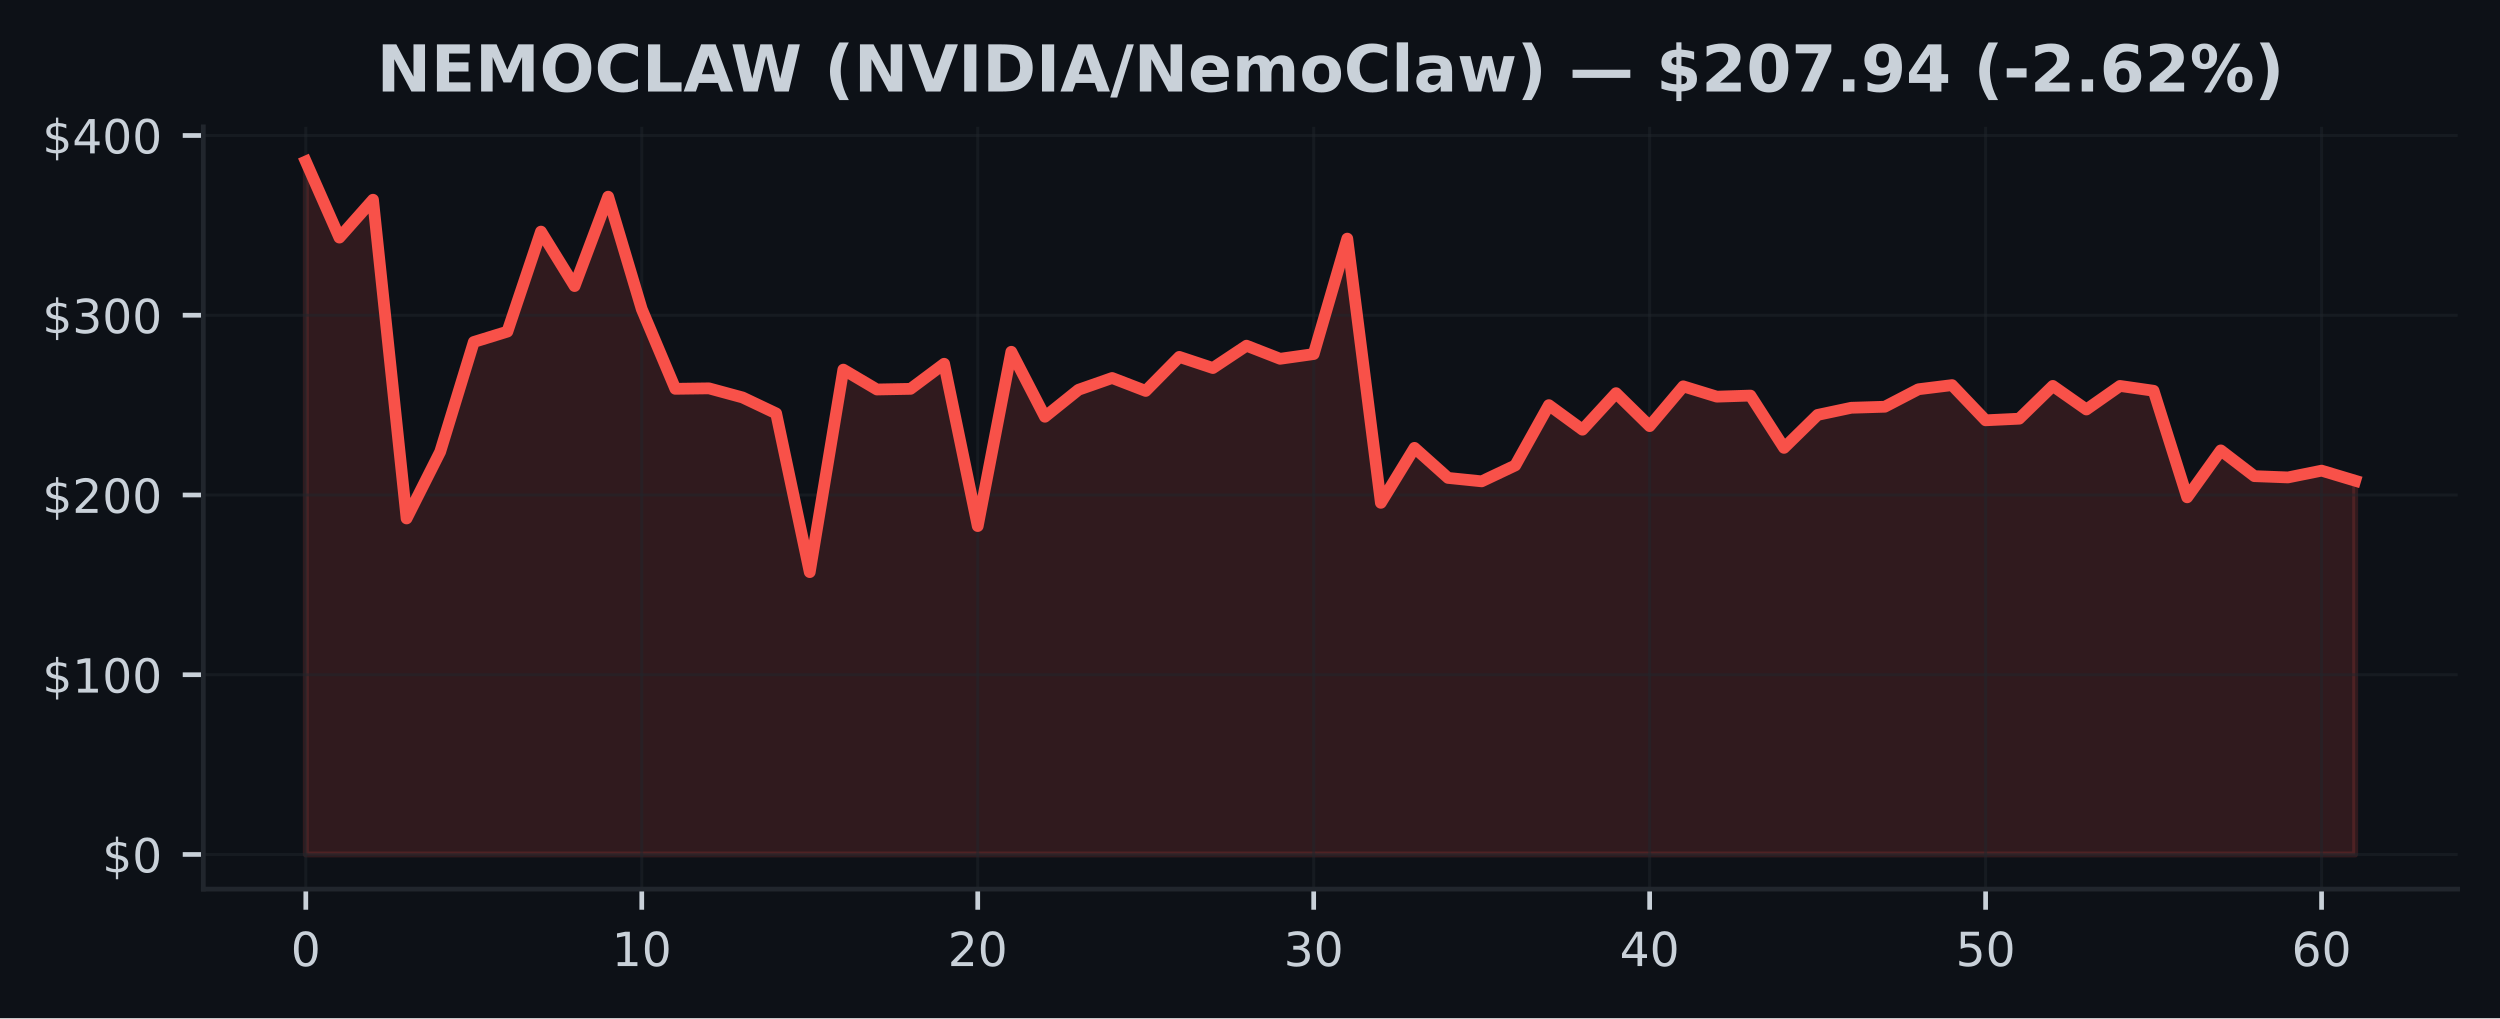
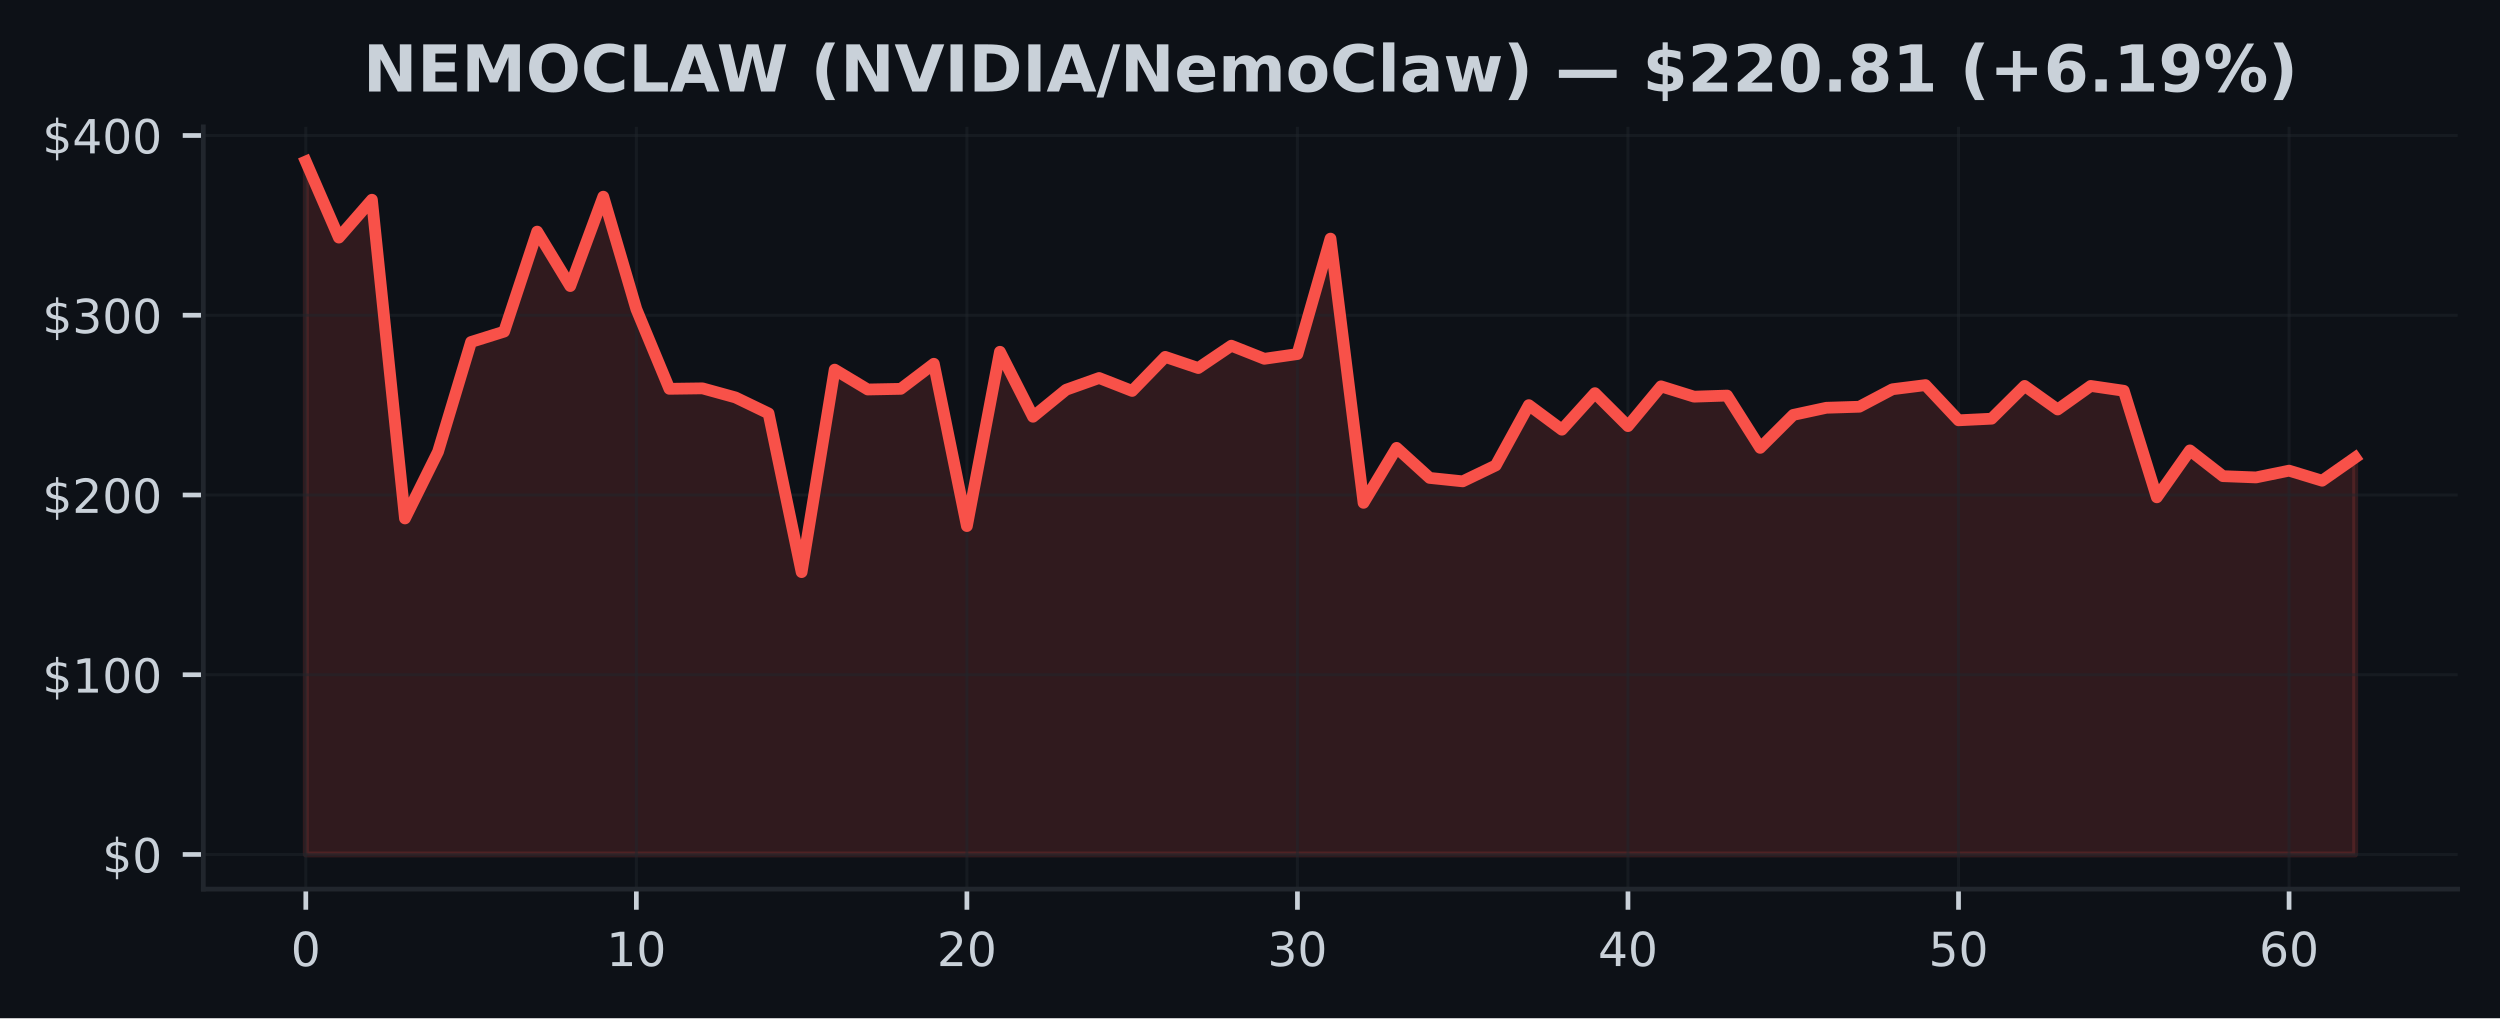
<svg xmlns="http://www.w3.org/2000/svg" xmlns:xlink="http://www.w3.org/1999/xlink" width="424.91pt" height="173.061pt" viewBox="0 0 424.91 173.061" version="1.1">
  <defs>
    <style type="text/css">*{stroke-linejoin: round; stroke-linecap: butt}</style>
  </defs>
  <g id="figure_1">
    <g id="patch_1">
      <path d="M 0 173.061  L 424.91 173.061  L 424.91 0  L 0 0  z " style="fill: #0d1117" />
    </g>
    <g id="axes_1">
      <g id="patch_2">
        <path d="M 34.56 151.118  L 417.71 151.118  L 417.71 21.558  L 34.56 21.558  z " style="fill: #0d1117" />
      </g>
      <g id="FillBetweenPolyCollection_1">
        <defs>
-           <path id="m9002093137" d="M 51.976 -27.832  L 51.976 -145.613  L 57.686 -132.679  L 63.396 -139.112  L 69.106 -84.945  L 74.816 -96.278  L 80.527 -114.935  L 86.237 -116.701  L 91.947 -133.696  L 97.657 -124.442  L 103.367 -139.632  L 109.077 -120.517  L 114.787 -106.977  L 120.498 -107.056  L 126.208 -105.508  L 131.918 -102.798  L 137.628 -75.822  L 143.338 -110.237  L 149.048 -106.861  L 154.758 -106.971  L 160.468 -111.233  L 166.179 -83.649  L 171.889 -113.27  L 177.599 -102.23  L 183.309 -106.815  L 189.019 -108.816  L 194.729 -106.617  L 200.439 -112.403  L 206.15 -110.509  L 211.86 -114.306  L 217.57 -112.079  L 223.28 -112.885  L 228.99 -132.501  L 234.7 -87.599  L 240.41 -96.938  L 246.12 -91.833  L 251.831 -91.25  L 257.541 -93.957  L 263.251 -104.2  L 268.961 -100.03  L 274.671 -106.238  L 280.381 -100.638  L 286.091 -107.396  L 291.802 -105.642  L 297.512 -105.825  L 303.222 -96.941  L 308.932 -102.541  L 314.642 -103.754  L 320.352 -103.931  L 326.062 -106.901  L 331.772 -107.606  L 337.483 -101.625  L 343.193 -101.897  L 348.903 -107.469  L 354.613 -103.464  L 360.323 -107.466  L 366.033 -106.644  L 371.743 -88.537  L 377.454 -96.508  L 383.164 -92.133  L 388.874 -91.916  L 394.584 -93.068  L 400.294 -91.357  L 400.294 -27.832  L 400.294 -27.832  L 394.584 -27.832  L 388.874 -27.832  L 383.164 -27.832  L 377.454 -27.832  L 371.743 -27.832  L 366.033 -27.832  L 360.323 -27.832  L 354.613 -27.832  L 348.903 -27.832  L 343.193 -27.832  L 337.483 -27.832  L 331.772 -27.832  L 326.062 -27.832  L 320.352 -27.832  L 314.642 -27.832  L 308.932 -27.832  L 303.222 -27.832  L 297.512 -27.832  L 291.802 -27.832  L 286.091 -27.832  L 280.381 -27.832  L 274.671 -27.832  L 268.961 -27.832  L 263.251 -27.832  L 257.541 -27.832  L 251.831 -27.832  L 246.12 -27.832  L 240.41 -27.832  L 234.7 -27.832  L 228.99 -27.832  L 223.28 -27.832  L 217.57 -27.832  L 211.86 -27.832  L 206.15 -27.832  L 200.439 -27.832  L 194.729 -27.832  L 189.019 -27.832  L 183.309 -27.832  L 177.599 -27.832  L 171.889 -27.832  L 166.179 -27.832  L 160.468 -27.832  L 154.758 -27.832  L 149.048 -27.832  L 143.338 -27.832  L 137.628 -27.832  L 131.918 -27.832  L 126.208 -27.832  L 120.498 -27.832  L 114.787 -27.832  L 109.077 -27.832  L 103.367 -27.832  L 97.657 -27.832  L 91.947 -27.832  L 86.237 -27.832  L 80.527 -27.832  L 74.816 -27.832  L 69.106 -27.832  L 63.396 -27.832  L 57.686 -27.832  L 51.976 -27.832  z " style="stroke: #f85149; stroke-opacity: 0.15" />
+           <path id="m6cb2427af5" d="M 51.976 -27.832  L 51.976 -145.613  L 57.594 -132.679  L 63.212 -139.112  L 68.83 -84.945  L 74.448 -96.278  L 80.066 -114.935  L 85.684 -116.701  L 91.302 -133.696  L 96.92 -124.442  L 102.538 -139.632  L 108.156 -120.517  L 113.774 -106.977  L 119.392 -107.056  L 125.01 -105.508  L 130.628 -102.798  L 136.246 -75.822  L 141.864 -110.237  L 147.483 -106.861  L 153.101 -106.971  L 158.719 -111.233  L 164.337 -83.649  L 169.955 -113.27  L 175.573 -102.23  L 181.191 -106.815  L 186.809 -108.816  L 192.427 -106.617  L 198.045 -112.403  L 203.663 -110.509  L 209.281 -114.306  L 214.899 -112.079  L 220.517 -112.885  L 226.135 -132.501  L 231.753 -87.599  L 237.371 -96.938  L 242.989 -91.833  L 248.607 -91.25  L 254.225 -93.957  L 259.843 -104.2  L 265.461 -100.03  L 271.079 -106.238  L 276.697 -100.638  L 282.315 -107.396  L 287.933 -105.642  L 293.551 -105.825  L 299.169 -96.941  L 304.787 -102.541  L 310.406 -103.754  L 316.024 -103.931  L 321.642 -106.901  L 327.26 -107.606  L 332.878 -101.625  L 338.496 -101.897  L 344.114 -107.469  L 349.732 -103.464  L 355.35 -107.466  L 360.968 -106.644  L 366.586 -88.537  L 372.204 -96.508  L 377.822 -92.133  L 383.44 -91.916  L 389.058 -93.068  L 394.676 -91.357  L 400.294 -95.289  L 400.294 -27.832  L 400.294 -27.832  L 394.676 -27.832  L 389.058 -27.832  L 383.44 -27.832  L 377.822 -27.832  L 372.204 -27.832  L 366.586 -27.832  L 360.968 -27.832  L 355.35 -27.832  L 349.732 -27.832  L 344.114 -27.832  L 338.496 -27.832  L 332.878 -27.832  L 327.26 -27.832  L 321.642 -27.832  L 316.024 -27.832  L 310.406 -27.832  L 304.787 -27.832  L 299.169 -27.832  L 293.551 -27.832  L 287.933 -27.832  L 282.315 -27.832  L 276.697 -27.832  L 271.079 -27.832  L 265.461 -27.832  L 259.843 -27.832  L 254.225 -27.832  L 248.607 -27.832  L 242.989 -27.832  L 237.371 -27.832  L 231.753 -27.832  L 226.135 -27.832  L 220.517 -27.832  L 214.899 -27.832  L 209.281 -27.832  L 203.663 -27.832  L 198.045 -27.832  L 192.427 -27.832  L 186.809 -27.832  L 181.191 -27.832  L 175.573 -27.832  L 169.955 -27.832  L 164.337 -27.832  L 158.719 -27.832  L 153.101 -27.832  L 147.483 -27.832  L 141.864 -27.832  L 136.246 -27.832  L 130.628 -27.832  L 125.01 -27.832  L 119.392 -27.832  L 113.774 -27.832  L 108.156 -27.832  L 102.538 -27.832  L 96.92 -27.832  L 91.302 -27.832  L 85.684 -27.832  L 80.066 -27.832  L 74.448 -27.832  L 68.83 -27.832  L 63.212 -27.832  L 57.594 -27.832  L 51.976 -27.832  z " style="stroke: #f85149; stroke-opacity: 0.15" />
        </defs>
-         <g clip-path="url(#p64ef2eec3a)">
-           <use xlink:href="#m9002093137" x="0" y="173.061" style="fill: #f85149; fill-opacity: 0.15; stroke: #f85149; stroke-opacity: 0.15" />
+         <g clip-path="url(#p9114be7cc1)">
+           <use xlink:href="#m6cb2427af5" x="0" y="173.061" style="fill: #f85149; fill-opacity: 0.15; stroke: #f85149; stroke-opacity: 0.15" />
        </g>
      </g>
      <g id="matplotlib.axis_1">
        <g id="xtick_1">
          <g id="line2d_1">
-             <path d="M 51.976 151.118  L 51.976 21.558  " clip-path="url(#p64ef2eec3a)" style="fill: none; stroke: #21262d; stroke-opacity: 0.5; stroke-width: 0.5; stroke-linecap: square" />
+             <path d="M 51.976 151.118  L 51.976 21.558  " clip-path="url(#p9114be7cc1)" style="fill: none; stroke: #21262d; stroke-opacity: 0.5; stroke-width: 0.5; stroke-linecap: square" />
          </g>
          <g id="line2d_2">
            <defs>
-               <path id="m5949b4b27b" d="M 0 0  L 0 3.5  " style="stroke: #c9d1d9; stroke-width: 0.8" />
+               <path id="m14d32ff61d" d="M 0 0  L 0 3.5  " style="stroke: #c9d1d9; stroke-width: 0.8" />
            </defs>
            <g>
-               <use xlink:href="#m5949b4b27b" x="51.976" y="151.118" style="fill: #c9d1d9; stroke: #c9d1d9; stroke-width: 0.8" />
+               <use xlink:href="#m14d32ff61d" x="51.976" y="151.118" style="fill: #c9d1d9; stroke: #c9d1d9; stroke-width: 0.8" />
            </g>
          </g>
          <g id="text_1">
            <g style="fill: #c9d1d9" transform="translate(49.43091 164.197) scale(0.08 -0.08)">
              <defs>
                <path id="DejaVuSans-30" d="M 2034 4250  Q 1547 4250 1301 3770  Q 1056 3291 1056 2328  Q 1056 1369 1301 889  Q 1547 409 2034 409  Q 2525 409 2770 889  Q 3016 1369 3016 2328  Q 3016 3291 2770 3770  Q 2525 4250 2034 4250  z M 2034 4750  Q 2819 4750 3233 4129  Q 3647 3509 3647 2328  Q 3647 1150 3233 529  Q 2819 -91 2034 -91  Q 1250 -91 836 529  Q 422 1150 422 2328  Q 422 3509 836 4129  Q 1250 4750 2034 4750  z " transform="scale(0.015625)" />
              </defs>
              <use xlink:href="#DejaVuSans-30" />
            </g>
          </g>
        </g>
        <g id="xtick_2">
          <g id="line2d_3">
-             <path d="M 109.077 151.118  L 109.077 21.558  " clip-path="url(#p64ef2eec3a)" style="fill: none; stroke: #21262d; stroke-opacity: 0.5; stroke-width: 0.5; stroke-linecap: square" />
+             <path d="M 108.156 151.118  L 108.156 21.558  " clip-path="url(#p9114be7cc1)" style="fill: none; stroke: #21262d; stroke-opacity: 0.5; stroke-width: 0.5; stroke-linecap: square" />
          </g>
          <g id="line2d_4">
            <g>
-               <use xlink:href="#m5949b4b27b" x="109.077" y="151.118" style="fill: #c9d1d9; stroke: #c9d1d9; stroke-width: 0.8" />
+               <use xlink:href="#m14d32ff61d" x="108.156" y="151.118" style="fill: #c9d1d9; stroke: #c9d1d9; stroke-width: 0.8" />
            </g>
          </g>
          <g id="text_2">
-             <g style="fill: #c9d1d9" transform="translate(103.9873 164.197) scale(0.08 -0.08)">
+             <g style="fill: #c9d1d9" transform="translate(103.0663 164.197) scale(0.08 -0.08)">
              <defs>
                <path id="DejaVuSans-31" d="M 794 531  L 1825 531  L 1825 4091  L 703 3866  L 703 4441  L 1819 4666  L 2450 4666  L 2450 531  L 3481 531  L 3481 0  L 794 0  L 794 531  z " transform="scale(0.015625)" />
              </defs>
              <use xlink:href="#DejaVuSans-31" />
              <use xlink:href="#DejaVuSans-30" transform="translate(63.62305 0)" />
            </g>
          </g>
        </g>
        <g id="xtick_3">
          <g id="line2d_5">
-             <path d="M 166.179 151.118  L 166.179 21.558  " clip-path="url(#p64ef2eec3a)" style="fill: none; stroke: #21262d; stroke-opacity: 0.5; stroke-width: 0.5; stroke-linecap: square" />
+             <path d="M 164.337 151.118  L 164.337 21.558  " clip-path="url(#p9114be7cc1)" style="fill: none; stroke: #21262d; stroke-opacity: 0.5; stroke-width: 0.5; stroke-linecap: square" />
          </g>
          <g id="line2d_6">
            <g>
-               <use xlink:href="#m5949b4b27b" x="166.179" y="151.118" style="fill: #c9d1d9; stroke: #c9d1d9; stroke-width: 0.8" />
+               <use xlink:href="#m14d32ff61d" x="164.337" y="151.118" style="fill: #c9d1d9; stroke: #c9d1d9; stroke-width: 0.8" />
            </g>
          </g>
          <g id="text_3">
-             <g style="fill: #c9d1d9" transform="translate(161.0886 164.197) scale(0.08 -0.08)">
+             <g style="fill: #c9d1d9" transform="translate(159.2466 164.197) scale(0.08 -0.08)">
              <defs>
                <path id="DejaVuSans-32" d="M 1228 531  L 3431 531  L 3431 0  L 469 0  L 469 531  Q 828 903 1448 1529  Q 2069 2156 2228 2338  Q 2531 2678 2651 2914  Q 2772 3150 2772 3378  Q 2772 3750 2511 3984  Q 2250 4219 1831 4219  Q 1534 4219 1204 4116  Q 875 4013 500 3803  L 500 4441  Q 881 4594 1212 4672  Q 1544 4750 1819 4750  Q 2544 4750 2975 4387  Q 3406 4025 3406 3419  Q 3406 3131 3298 2873  Q 3191 2616 2906 2266  Q 2828 2175 2409 1742  Q 1991 1309 1228 531  z " transform="scale(0.015625)" />
              </defs>
              <use xlink:href="#DejaVuSans-32" />
              <use xlink:href="#DejaVuSans-30" transform="translate(63.62305 0)" />
            </g>
          </g>
        </g>
        <g id="xtick_4">
          <g id="line2d_7">
-             <path d="M 223.28 151.118  L 223.28 21.558  " clip-path="url(#p64ef2eec3a)" style="fill: none; stroke: #21262d; stroke-opacity: 0.5; stroke-width: 0.5; stroke-linecap: square" />
+             <path d="M 220.517 151.118  L 220.517 21.558  " clip-path="url(#p9114be7cc1)" style="fill: none; stroke: #21262d; stroke-opacity: 0.5; stroke-width: 0.5; stroke-linecap: square" />
          </g>
          <g id="line2d_8">
            <g>
-               <use xlink:href="#m5949b4b27b" x="223.28" y="151.118" style="fill: #c9d1d9; stroke: #c9d1d9; stroke-width: 0.8" />
+               <use xlink:href="#m14d32ff61d" x="220.517" y="151.118" style="fill: #c9d1d9; stroke: #c9d1d9; stroke-width: 0.8" />
            </g>
          </g>
          <g id="text_4">
-             <g style="fill: #c9d1d9" transform="translate(218.1899 164.197) scale(0.08 -0.08)">
+             <g style="fill: #c9d1d9" transform="translate(215.427 164.197) scale(0.08 -0.08)">
              <defs>
                <path id="DejaVuSans-33" d="M 2597 2516  Q 3050 2419 3304 2112  Q 3559 1806 3559 1356  Q 3559 666 3084 287  Q 2609 -91 1734 -91  Q 1441 -91 1130 -33  Q 819 25 488 141  L 488 750  Q 750 597 1062 519  Q 1375 441 1716 441  Q 2309 441 2620 675  Q 2931 909 2931 1356  Q 2931 1769 2642 2001  Q 2353 2234 1838 2234  L 1294 2234  L 1294 2753  L 1863 2753  Q 2328 2753 2575 2939  Q 2822 3125 2822 3475  Q 2822 3834 2567 4026  Q 2313 4219 1838 4219  Q 1578 4219 1281 4162  Q 984 4106 628 3988  L 628 4550  Q 988 4650 1302 4700  Q 1616 4750 1894 4750  Q 2613 4750 3031 4423  Q 3450 4097 3450 3541  Q 3450 3153 3228 2886  Q 3006 2619 2597 2516  z " transform="scale(0.015625)" />
              </defs>
              <use xlink:href="#DejaVuSans-33" />
              <use xlink:href="#DejaVuSans-30" transform="translate(63.62305 0)" />
            </g>
          </g>
        </g>
        <g id="xtick_5">
          <g id="line2d_9">
-             <path d="M 280.381 151.118  L 280.381 21.558  " clip-path="url(#p64ef2eec3a)" style="fill: none; stroke: #21262d; stroke-opacity: 0.5; stroke-width: 0.5; stroke-linecap: square" />
+             <path d="M 276.697 151.118  L 276.697 21.558  " clip-path="url(#p9114be7cc1)" style="fill: none; stroke: #21262d; stroke-opacity: 0.5; stroke-width: 0.5; stroke-linecap: square" />
          </g>
          <g id="line2d_10">
            <g>
-               <use xlink:href="#m5949b4b27b" x="280.381" y="151.118" style="fill: #c9d1d9; stroke: #c9d1d9; stroke-width: 0.8" />
+               <use xlink:href="#m14d32ff61d" x="276.697" y="151.118" style="fill: #c9d1d9; stroke: #c9d1d9; stroke-width: 0.8" />
            </g>
          </g>
          <g id="text_5">
-             <g style="fill: #c9d1d9" transform="translate(275.2913 164.197) scale(0.08 -0.08)">
+             <g style="fill: #c9d1d9" transform="translate(271.6073 164.197) scale(0.08 -0.08)">
              <defs>
                <path id="DejaVuSans-34" d="M 2419 4116  L 825 1625  L 2419 1625  L 2419 4116  z M 2253 4666  L 3047 4666  L 3047 1625  L 3713 1625  L 3713 1100  L 3047 1100  L 3047 0  L 2419 0  L 2419 1100  L 313 1100  L 313 1709  L 2253 4666  z " transform="scale(0.015625)" />
              </defs>
              <use xlink:href="#DejaVuSans-34" />
              <use xlink:href="#DejaVuSans-30" transform="translate(63.62305 0)" />
            </g>
          </g>
        </g>
        <g id="xtick_6">
          <g id="line2d_11">
-             <path d="M 337.483 151.118  L 337.483 21.558  " clip-path="url(#p64ef2eec3a)" style="fill: none; stroke: #21262d; stroke-opacity: 0.5; stroke-width: 0.5; stroke-linecap: square" />
+             <path d="M 332.878 151.118  L 332.878 21.558  " clip-path="url(#p9114be7cc1)" style="fill: none; stroke: #21262d; stroke-opacity: 0.5; stroke-width: 0.5; stroke-linecap: square" />
          </g>
          <g id="line2d_12">
            <g>
-               <use xlink:href="#m5949b4b27b" x="337.483" y="151.118" style="fill: #c9d1d9; stroke: #c9d1d9; stroke-width: 0.8" />
+               <use xlink:href="#m14d32ff61d" x="332.878" y="151.118" style="fill: #c9d1d9; stroke: #c9d1d9; stroke-width: 0.8" />
            </g>
          </g>
          <g id="text_6">
-             <g style="fill: #c9d1d9" transform="translate(332.3926 164.197) scale(0.08 -0.08)">
+             <g style="fill: #c9d1d9" transform="translate(327.7877 164.197) scale(0.08 -0.08)">
              <defs>
                <path id="DejaVuSans-35" d="M 691 4666  L 3169 4666  L 3169 4134  L 1269 4134  L 1269 2991  Q 1406 3038 1543 3061  Q 1681 3084 1819 3084  Q 2600 3084 3056 2656  Q 3513 2228 3513 1497  Q 3513 744 3044 326  Q 2575 -91 1722 -91  Q 1428 -91 1123 -41  Q 819 9 494 109  L 494 744  Q 775 591 1075 516  Q 1375 441 1709 441  Q 2250 441 2565 725  Q 2881 1009 2881 1497  Q 2881 1984 2565 2268  Q 2250 2553 1709 2553  Q 1456 2553 1204 2497  Q 953 2441 691 2322  L 691 4666  z " transform="scale(0.015625)" />
              </defs>
              <use xlink:href="#DejaVuSans-35" />
              <use xlink:href="#DejaVuSans-30" transform="translate(63.62305 0)" />
            </g>
          </g>
        </g>
        <g id="xtick_7">
          <g id="line2d_13">
-             <path d="M 394.584 151.118  L 394.584 21.558  " clip-path="url(#p64ef2eec3a)" style="fill: none; stroke: #21262d; stroke-opacity: 0.5; stroke-width: 0.5; stroke-linecap: square" />
+             <path d="M 389.058 151.118  L 389.058 21.558  " clip-path="url(#p9114be7cc1)" style="fill: none; stroke: #21262d; stroke-opacity: 0.5; stroke-width: 0.5; stroke-linecap: square" />
          </g>
          <g id="line2d_14">
            <g>
-               <use xlink:href="#m5949b4b27b" x="394.584" y="151.118" style="fill: #c9d1d9; stroke: #c9d1d9; stroke-width: 0.8" />
+               <use xlink:href="#m14d32ff61d" x="389.058" y="151.118" style="fill: #c9d1d9; stroke: #c9d1d9; stroke-width: 0.8" />
            </g>
          </g>
          <g id="text_7">
-             <g style="fill: #c9d1d9" transform="translate(389.494 164.197) scale(0.08 -0.08)">
+             <g style="fill: #c9d1d9" transform="translate(383.968 164.197) scale(0.08 -0.08)">
              <defs>
                <path id="DejaVuSans-36" d="M 2113 2584  Q 1688 2584 1439 2293  Q 1191 2003 1191 1497  Q 1191 994 1439 701  Q 1688 409 2113 409  Q 2538 409 2786 701  Q 3034 994 3034 1497  Q 3034 2003 2786 2293  Q 2538 2584 2113 2584  z M 3366 4563  L 3366 3988  Q 3128 4100 2886 4159  Q 2644 4219 2406 4219  Q 1781 4219 1451 3797  Q 1122 3375 1075 2522  Q 1259 2794 1537 2939  Q 1816 3084 2150 3084  Q 2853 3084 3261 2657  Q 3669 2231 3669 1497  Q 3669 778 3244 343  Q 2819 -91 2113 -91  Q 1303 -91 875 529  Q 447 1150 447 2328  Q 447 3434 972 4092  Q 1497 4750 2381 4750  Q 2619 4750 2861 4703  Q 3103 4656 3366 4563  z " transform="scale(0.015625)" />
              </defs>
              <use xlink:href="#DejaVuSans-36" />
              <use xlink:href="#DejaVuSans-30" transform="translate(63.62305 0)" />
            </g>
          </g>
        </g>
      </g>
      <g id="matplotlib.axis_2">
        <g id="ytick_1">
          <g id="line2d_15">
-             <path d="M 34.56 145.229  L 417.71 145.229  " clip-path="url(#p64ef2eec3a)" style="fill: none; stroke: #21262d; stroke-opacity: 0.5; stroke-width: 0.5; stroke-linecap: square" />
+             <path d="M 34.56 145.229  L 417.71 145.229  " clip-path="url(#p9114be7cc1)" style="fill: none; stroke: #21262d; stroke-opacity: 0.5; stroke-width: 0.5; stroke-linecap: square" />
          </g>
          <g id="line2d_16">
            <defs>
-               <path id="mb49663ceb8" d="M 0 0  L -3.5 0  " style="stroke: #c9d1d9; stroke-width: 0.8" />
+               <path id="m6a337d466b" d="M 0 0  L -3.5 0  " style="stroke: #c9d1d9; stroke-width: 0.8" />
            </defs>
            <g>
-               <use xlink:href="#mb49663ceb8" x="34.56" y="145.229" style="fill: #c9d1d9; stroke: #c9d1d9; stroke-width: 0.8" />
+               <use xlink:href="#m6a337d466b" x="34.56" y="145.229" style="fill: #c9d1d9; stroke: #c9d1d9; stroke-width: 0.8" />
            </g>
          </g>
          <g id="text_8">
            <g style="fill: #c9d1d9" transform="translate(17.38 148.2686) scale(0.08 -0.08)">
              <defs>
                <path id="DejaVuSans-24" d="M 2163 -941  L 1850 -941  L 1847 0  Q 1519 6 1191 76  Q 863 147 531 288  L 531 850  Q 850 650 1176 548  Q 1503 447 1850 444  L 1850 1869  Q 1159 1981 845 2250  Q 531 2519 531 2988  Q 531 3497 872 3790  Q 1213 4084 1850 4128  L 1850 4863  L 2163 4863  L 2163 4138  Q 2453 4125 2725 4076  Q 2997 4028 3256 3944  L 3256 3397  Q 2997 3528 2723 3600  Q 2450 3672 2163 3684  L 2163 2350  Q 2872 2241 3206 1959  Q 3541 1678 3541 1191  Q 3541 663 3186 358  Q 2831 53 2163 6  L 2163 -941  z M 1850 2406  L 1850 3688  Q 1488 3647 1297 3481  Q 1106 3316 1106 3041  Q 1106 2772 1282 2622  Q 1459 2472 1850 2406  z M 2163 1806  L 2163 453  Q 2559 506 2761 678  Q 2963 850 2963 1131  Q 2963 1406 2770 1568  Q 2578 1731 2163 1806  z " transform="scale(0.015625)" />
              </defs>
              <use xlink:href="#DejaVuSans-24" />
              <use xlink:href="#DejaVuSans-30" transform="translate(63.62305 0)" />
            </g>
          </g>
        </g>
        <g id="ytick_2">
          <g id="line2d_17">
-             <path d="M 34.56 114.679  L 417.71 114.679  " clip-path="url(#p64ef2eec3a)" style="fill: none; stroke: #21262d; stroke-opacity: 0.5; stroke-width: 0.5; stroke-linecap: square" />
+             <path d="M 34.56 114.679  L 417.71 114.679  " clip-path="url(#p9114be7cc1)" style="fill: none; stroke: #21262d; stroke-opacity: 0.5; stroke-width: 0.5; stroke-linecap: square" />
          </g>
          <g id="line2d_18">
            <g>
-               <use xlink:href="#mb49663ceb8" x="34.56" y="114.679" style="fill: #c9d1d9; stroke: #c9d1d9; stroke-width: 0.8" />
+               <use xlink:href="#m6a337d466b" x="34.56" y="114.679" style="fill: #c9d1d9; stroke: #c9d1d9; stroke-width: 0.8" />
            </g>
          </g>
          <g id="text_9">
            <g style="fill: #c9d1d9" transform="translate(7.2 117.7187) scale(0.08 -0.08)">
              <use xlink:href="#DejaVuSans-24" />
              <use xlink:href="#DejaVuSans-31" transform="translate(63.62305 0)" />
              <use xlink:href="#DejaVuSans-30" transform="translate(127.2461 0)" />
              <use xlink:href="#DejaVuSans-30" transform="translate(190.8691 0)" />
            </g>
          </g>
        </g>
        <g id="ytick_3">
          <g id="line2d_19">
-             <path d="M 34.56 84.13  L 417.71 84.13  " clip-path="url(#p64ef2eec3a)" style="fill: none; stroke: #21262d; stroke-opacity: 0.5; stroke-width: 0.5; stroke-linecap: square" />
+             <path d="M 34.56 84.13  L 417.71 84.13  " clip-path="url(#p9114be7cc1)" style="fill: none; stroke: #21262d; stroke-opacity: 0.5; stroke-width: 0.5; stroke-linecap: square" />
          </g>
          <g id="line2d_20">
            <g>
-               <use xlink:href="#mb49663ceb8" x="34.56" y="84.13" style="fill: #c9d1d9; stroke: #c9d1d9; stroke-width: 0.8" />
+               <use xlink:href="#m6a337d466b" x="34.56" y="84.13" style="fill: #c9d1d9; stroke: #c9d1d9; stroke-width: 0.8" />
            </g>
          </g>
          <g id="text_10">
            <g style="fill: #c9d1d9" transform="translate(7.2 87.1689) scale(0.08 -0.08)">
              <use xlink:href="#DejaVuSans-24" />
              <use xlink:href="#DejaVuSans-32" transform="translate(63.62305 0)" />
              <use xlink:href="#DejaVuSans-30" transform="translate(127.2461 0)" />
              <use xlink:href="#DejaVuSans-30" transform="translate(190.8691 0)" />
            </g>
          </g>
        </g>
        <g id="ytick_4">
          <g id="line2d_21">
-             <path d="M 34.56 53.58  L 417.71 53.58  " clip-path="url(#p64ef2eec3a)" style="fill: none; stroke: #21262d; stroke-opacity: 0.5; stroke-width: 0.5; stroke-linecap: square" />
+             <path d="M 34.56 53.58  L 417.71 53.58  " clip-path="url(#p9114be7cc1)" style="fill: none; stroke: #21262d; stroke-opacity: 0.5; stroke-width: 0.5; stroke-linecap: square" />
          </g>
          <g id="line2d_22">
            <g>
-               <use xlink:href="#mb49663ceb8" x="34.56" y="53.58" style="fill: #c9d1d9; stroke: #c9d1d9; stroke-width: 0.8" />
+               <use xlink:href="#m6a337d466b" x="34.56" y="53.58" style="fill: #c9d1d9; stroke: #c9d1d9; stroke-width: 0.8" />
            </g>
          </g>
          <g id="text_11">
            <g style="fill: #c9d1d9" transform="translate(7.2 56.61907) scale(0.08 -0.08)">
              <use xlink:href="#DejaVuSans-24" />
              <use xlink:href="#DejaVuSans-33" transform="translate(63.62305 0)" />
              <use xlink:href="#DejaVuSans-30" transform="translate(127.2461 0)" />
              <use xlink:href="#DejaVuSans-30" transform="translate(190.8691 0)" />
            </g>
          </g>
        </g>
        <g id="ytick_5">
          <g id="line2d_23">
-             <path d="M 34.56 23.03  L 417.71 23.03  " clip-path="url(#p64ef2eec3a)" style="fill: none; stroke: #21262d; stroke-opacity: 0.5; stroke-width: 0.5; stroke-linecap: square" />
+             <path d="M 34.56 23.03  L 417.71 23.03  " clip-path="url(#p9114be7cc1)" style="fill: none; stroke: #21262d; stroke-opacity: 0.5; stroke-width: 0.5; stroke-linecap: square" />
          </g>
          <g id="line2d_24">
            <g>
-               <use xlink:href="#mb49663ceb8" x="34.56" y="23.03" style="fill: #c9d1d9; stroke: #c9d1d9; stroke-width: 0.8" />
+               <use xlink:href="#m6a337d466b" x="34.56" y="23.03" style="fill: #c9d1d9; stroke: #c9d1d9; stroke-width: 0.8" />
            </g>
          </g>
          <g id="text_12">
            <g style="fill: #c9d1d9" transform="translate(7.2 26.06924) scale(0.08 -0.08)">
              <use xlink:href="#DejaVuSans-24" />
              <use xlink:href="#DejaVuSans-34" transform="translate(63.62305 0)" />
              <use xlink:href="#DejaVuSans-30" transform="translate(127.2461 0)" />
              <use xlink:href="#DejaVuSans-30" transform="translate(190.8691 0)" />
            </g>
          </g>
        </g>
      </g>
      <g id="line2d_25">
-         <path d="M 51.976 27.447  L 57.686 40.382  L 63.396 33.948  L 69.106 88.116  L 74.816 76.782  L 80.527 58.126  L 86.237 56.36  L 91.947 39.365  L 97.657 48.618  L 103.367 33.429  L 109.077 52.544  L 114.787 66.084  L 120.498 66.004  L 126.208 67.553  L 131.918 70.263  L 137.628 97.238  L 143.338 62.824  L 149.048 66.2  L 154.758 66.09  L 160.468 61.828  L 166.179 89.412  L 171.889 59.79  L 177.599 70.831  L 183.309 66.246  L 189.019 64.245  L 194.729 66.444  L 200.439 60.658  L 206.15 62.552  L 211.86 58.755  L 217.57 60.982  L 223.28 60.175  L 228.99 40.559  L 234.7 85.462  L 240.41 76.122  L 246.12 81.227  L 251.831 81.811  L 257.541 79.104  L 263.251 68.861  L 268.961 73.031  L 274.671 66.823  L 280.381 72.423  L 286.091 65.665  L 291.802 67.419  L 297.512 67.235  L 303.222 76.119  L 308.932 70.52  L 314.642 69.307  L 320.352 69.13  L 326.062 66.16  L 331.772 65.454  L 337.483 71.436  L 343.193 71.164  L 348.903 65.592  L 354.613 69.597  L 360.323 65.595  L 366.033 66.417  L 371.743 84.524  L 377.454 76.553  L 383.164 80.928  L 388.874 81.145  L 394.584 79.993  L 400.294 81.704  " clip-path="url(#p64ef2eec3a)" style="fill: none; stroke: #f85149; stroke-width: 2; stroke-linecap: square" />
+         <path d="M 51.976 27.447  L 57.594 40.382  L 63.212 33.948  L 68.83 88.116  L 74.448 76.782  L 80.066 58.126  L 85.684 56.36  L 91.302 39.365  L 96.92 48.618  L 102.538 33.429  L 108.156 52.544  L 113.774 66.084  L 119.392 66.004  L 125.01 67.553  L 130.628 70.263  L 136.246 97.238  L 141.864 62.824  L 147.483 66.2  L 153.101 66.09  L 158.719 61.828  L 164.337 89.412  L 169.955 59.79  L 175.573 70.831  L 181.191 66.246  L 186.809 64.245  L 192.427 66.444  L 198.045 60.658  L 203.663 62.552  L 209.281 58.755  L 214.899 60.982  L 220.517 60.175  L 226.135 40.559  L 231.753 85.462  L 237.371 76.122  L 242.989 81.227  L 248.607 81.811  L 254.225 79.104  L 259.843 68.861  L 265.461 73.031  L 271.079 66.823  L 276.697 72.423  L 282.315 65.665  L 287.933 67.419  L 293.551 67.235  L 299.169 76.119  L 304.787 70.52  L 310.406 69.307  L 316.024 69.13  L 321.642 66.16  L 327.26 65.454  L 332.878 71.436  L 338.496 71.164  L 344.114 65.592  L 349.732 69.597  L 355.35 65.595  L 360.968 66.417  L 366.586 84.524  L 372.204 76.553  L 377.822 80.928  L 383.44 81.145  L 389.058 79.993  L 394.676 81.704  L 400.294 77.772  " clip-path="url(#p9114be7cc1)" style="fill: none; stroke: #f85149; stroke-width: 2; stroke-linecap: square" />
      </g>
      <g id="patch_3">
        <path d="M 34.56 151.118  L 34.56 21.558  " style="fill: none; stroke: #21262d; stroke-width: 0.8; stroke-linejoin: miter; stroke-linecap: square" />
      </g>
      <g id="patch_4">
        <path d="M 34.56 151.118  L 417.71 151.118  " style="fill: none; stroke: #21262d; stroke-width: 0.8; stroke-linejoin: miter; stroke-linecap: square" />
      </g>
      <g id="text_13">
-         <g style="fill: #c9d1d9" transform="translate(64.04141 15.55828) scale(0.11 -0.11)">
+         <g style="fill: #c9d1d9" transform="translate(61.71508 15.55828) scale(0.11 -0.11)">
          <defs>
            <path id="DejaVuSans-Bold-4e" d="M 588 4666  L 1931 4666  L 3628 1466  L 3628 4666  L 4769 4666  L 4769 0  L 3425 0  L 1728 3200  L 1728 0  L 588 0  L 588 4666  z " transform="scale(0.015625)" />
            <path id="DejaVuSans-Bold-45" d="M 588 4666  L 3834 4666  L 3834 3756  L 1791 3756  L 1791 2888  L 3713 2888  L 3713 1978  L 1791 1978  L 1791 909  L 3903 909  L 3903 0  L 588 0  L 588 4666  z " transform="scale(0.015625)" />
            <path id="DejaVuSans-Bold-4d" d="M 588 4666  L 2119 4666  L 3181 2169  L 4250 4666  L 5778 4666  L 5778 0  L 4641 0  L 4641 3413  L 3566 897  L 2803 897  L 1728 3413  L 1728 0  L 588 0  L 588 4666  z " transform="scale(0.015625)" />
            <path id="DejaVuSans-Bold-4f" d="M 2719 3878  Q 2169 3878 1866 3472  Q 1563 3066 1563 2328  Q 1563 1594 1866 1187  Q 2169 781 2719 781  Q 3272 781 3575 1187  Q 3878 1594 3878 2328  Q 3878 3066 3575 3472  Q 3272 3878 2719 3878  z M 2719 4750  Q 3844 4750 4481 4106  Q 5119 3463 5119 2328  Q 5119 1197 4481 553  Q 3844 -91 2719 -91  Q 1597 -91 958 553  Q 319 1197 319 2328  Q 319 3463 958 4106  Q 1597 4750 2719 4750  z " transform="scale(0.015625)" />
            <path id="DejaVuSans-Bold-43" d="M 4288 256  Q 3956 84 3597 -3  Q 3238 -91 2847 -91  Q 1681 -91 1000 561  Q 319 1213 319 2328  Q 319 3447 1000 4098  Q 1681 4750 2847 4750  Q 3238 4750 3597 4662  Q 3956 4575 4288 4403  L 4288 3438  Q 3953 3666 3628 3772  Q 3303 3878 2944 3878  Q 2300 3878 1931 3465  Q 1563 3053 1563 2328  Q 1563 1606 1931 1193  Q 2300 781 2944 781  Q 3303 781 3628 887  Q 3953 994 4288 1222  L 4288 256  z " transform="scale(0.015625)" />
            <path id="DejaVuSans-Bold-4c" d="M 588 4666  L 1791 4666  L 1791 909  L 3903 909  L 3903 0  L 588 0  L 588 4666  z " transform="scale(0.015625)" />
            <path id="DejaVuSans-Bold-41" d="M 3419 850  L 1538 850  L 1241 0  L 31 0  L 1759 4666  L 3194 4666  L 4922 0  L 3713 0  L 3419 850  z M 1838 1716  L 3116 1716  L 2478 3572  L 1838 1716  z " transform="scale(0.015625)" />
            <path id="DejaVuSans-Bold-57" d="M 191 4666  L 1344 4666  L 2150 1275  L 2950 4666  L 4109 4666  L 4909 1275  L 5716 4666  L 6859 4666  L 5759 0  L 4372 0  L 3525 3547  L 2688 0  L 1300 0  L 191 4666  z " transform="scale(0.015625)" />
            <path id="DejaVuSans-Bold-20" transform="scale(0.015625)" />
            <path id="DejaVuSans-Bold-28" d="M 2413 -844  L 1484 -844  Q 1006 -72 778 623  Q 550 1319 550 2003  Q 550 2688 779 3389  Q 1009 4091 1484 4856  L 2413 4856  Q 2013 4116 1813 3408  Q 1613 2700 1613 2009  Q 1613 1319 1811 609  Q 2009 -100 2413 -844  z " transform="scale(0.015625)" />
            <path id="DejaVuSans-Bold-56" d="M 31 4666  L 1241 4666  L 2478 1222  L 3713 4666  L 4922 4666  L 3194 0  L 1759 0  L 31 4666  z " transform="scale(0.015625)" />
            <path id="DejaVuSans-Bold-49" d="M 588 4666  L 1791 4666  L 1791 0  L 588 0  L 588 4666  z " transform="scale(0.015625)" />
            <path id="DejaVuSans-Bold-44" d="M 1791 3756  L 1791 909  L 2222 909  Q 2959 909 3348 1275  Q 3738 1641 3738 2338  Q 3738 3031 3350 3393  Q 2963 3756 2222 3756  L 1791 3756  z M 588 4666  L 1856 4666  Q 2919 4666 3439 4514  Q 3959 4363 4331 4000  Q 4659 3684 4818 3271  Q 4978 2859 4978 2338  Q 4978 1809 4818 1395  Q 4659 981 4331 666  Q 3956 303 3431 151  Q 2906 0 1856 0  L 588 0  L 588 4666  z " transform="scale(0.015625)" />
            <path id="DejaVuSans-Bold-2f" d="M 1644 4666  L 2338 4666  L 691 -594  L 0 -594  L 1644 4666  z " transform="scale(0.015625)" />
            <path id="DejaVuSans-Bold-65" d="M 4031 1759  L 4031 1441  L 1416 1441  Q 1456 1047 1700 850  Q 1944 653 2381 653  Q 2734 653 3104 758  Q 3475 863 3866 1075  L 3866 213  Q 3469 63 3072 -14  Q 2675 -91 2278 -91  Q 1328 -91 801 392  Q 275 875 275 1747  Q 275 2603 792 3093  Q 1309 3584 2216 3584  Q 3041 3584 3536 3087  Q 4031 2591 4031 1759  z M 2881 2131  Q 2881 2450 2695 2645  Q 2509 2841 2209 2841  Q 1884 2841 1681 2658  Q 1478 2475 1428 2131  L 2881 2131  z " transform="scale(0.015625)" />
            <path id="DejaVuSans-Bold-6d" d="M 3781 2919  Q 3994 3244 4286 3414  Q 4578 3584 4928 3584  Q 5531 3584 5847 3212  Q 6163 2841 6163 2131  L 6163 0  L 5038 0  L 5038 1825  Q 5041 1866 5042 1909  Q 5044 1953 5044 2034  Q 5044 2406 4934 2573  Q 4825 2741 4581 2741  Q 4263 2741 4089 2478  Q 3916 2216 3909 1719  L 3909 0  L 2784 0  L 2784 1825  Q 2784 2406 2684 2573  Q 2584 2741 2328 2741  Q 2006 2741 1831 2477  Q 1656 2213 1656 1722  L 1656 0  L 531 0  L 531 3500  L 1656 3500  L 1656 2988  Q 1863 3284 2130 3434  Q 2397 3584 2719 3584  Q 3081 3584 3359 3409  Q 3638 3234 3781 2919  z " transform="scale(0.015625)" />
            <path id="DejaVuSans-Bold-6f" d="M 2203 2784  Q 1831 2784 1636 2517  Q 1441 2250 1441 1747  Q 1441 1244 1636 976  Q 1831 709 2203 709  Q 2569 709 2762 976  Q 2956 1244 2956 1747  Q 2956 2250 2762 2517  Q 2569 2784 2203 2784  z M 2203 3584  Q 3106 3584 3614 3096  Q 4122 2609 4122 1747  Q 4122 884 3614 396  Q 3106 -91 2203 -91  Q 1297 -91 786 396  Q 275 884 275 1747  Q 275 2609 786 3096  Q 1297 3584 2203 3584  z " transform="scale(0.015625)" />
            <path id="DejaVuSans-Bold-6c" d="M 538 4863  L 1656 4863  L 1656 0  L 538 0  L 538 4863  z " transform="scale(0.015625)" />
            <path id="DejaVuSans-Bold-61" d="M 2106 1575  Q 1756 1575 1579 1456  Q 1403 1338 1403 1106  Q 1403 894 1545 773  Q 1688 653 1941 653  Q 2256 653 2472 879  Q 2688 1106 2688 1447  L 2688 1575  L 2106 1575  z M 3816 1997  L 3816 0  L 2688 0  L 2688 519  Q 2463 200 2181 54  Q 1900 -91 1497 -91  Q 953 -91 614 226  Q 275 544 275 1050  Q 275 1666 698 1953  Q 1122 2241 2028 2241  L 2688 2241  L 2688 2328  Q 2688 2594 2478 2717  Q 2269 2841 1825 2841  Q 1466 2841 1156 2769  Q 847 2697 581 2553  L 581 3406  Q 941 3494 1303 3539  Q 1666 3584 2028 3584  Q 2975 3584 3395 3211  Q 3816 2838 3816 1997  z " transform="scale(0.015625)" />
            <path id="DejaVuSans-Bold-77" d="M 225 3500  L 1313 3500  L 1900 1088  L 2491 3500  L 3425 3500  L 4013 1113  L 4603 3500  L 5691 3500  L 4769 0  L 3547 0  L 2956 2406  L 2369 0  L 1147 0  L 225 3500  z " transform="scale(0.015625)" />
            <path id="DejaVuSans-Bold-29" d="M 513 -844  Q 913 -100 1113 609  Q 1313 1319 1313 2009  Q 1313 2700 1113 3408  Q 913 4116 513 4856  L 1441 4856  Q 1916 4091 2145 3389  Q 2375 2688 2375 2003  Q 2375 1319 2147 623  Q 1919 -72 1441 -844  L 513 -844  z " transform="scale(0.015625)" />
            <path id="DejaVuSans-Bold-2014" d="M 344 2156  L 6056 2156  L 6056 1350  L 344 1350  L 344 2156  z " transform="scale(0.015625)" />
            <path id="DejaVuSans-Bold-24" d="M 2484 -941  L 1978 -941  L 1975 0  Q 1584 16 1218 87  Q 853 159 506 288  L 506 1106  Q 866 922 1233 823  Q 1600 725 1978 713  L 1978 1684  L 1875 1703  Q 1128 1834 814 2115  Q 500 2397 500 2925  Q 500 3484 883 3798  Q 1266 4113 1975 4141  L 1978 4863  L 2484 4863  L 2484 4153  Q 2797 4128 3109 4075  Q 3422 4022 3738 3938  L 3738 3144  Q 3425 3275 3112 3348  Q 2800 3422 2484 3438  L 2484 2541  L 2584 2522  Q 3378 2397 3698 2105  Q 4019 1813 4019 1241  Q 4019 666 3637 358  Q 3256 50 2484 6  L 2484 -941  z M 1978 2613  L 1978 3428  Q 1756 3416 1623 3308  Q 1491 3200 1491 3034  Q 1491 2850 1612 2745  Q 1734 2641 1978 2613  z M 2484 1594  L 2484 725  Q 2756 728 2892 831  Q 3028 934 3028 1141  Q 3028 1353 2903 1458  Q 2778 1563 2484 1594  z " transform="scale(0.015625)" />
            <path id="DejaVuSans-Bold-32" d="M 1844 884  L 3897 884  L 3897 0  L 506 0  L 506 884  L 2209 2388  Q 2438 2594 2547 2791  Q 2656 2988 2656 3200  Q 2656 3528 2436 3728  Q 2216 3928 1850 3928  Q 1569 3928 1234 3808  Q 900 3688 519 3450  L 519 4475  Q 925 4609 1322 4679  Q 1719 4750 2100 4750  Q 2938 4750 3402 4381  Q 3866 4013 3866 3353  Q 3866 2972 3669 2642  Q 3472 2313 2841 1759  L 1844 884  z " transform="scale(0.015625)" />
            <path id="DejaVuSans-Bold-30" d="M 2944 2338  Q 2944 3213 2780 3570  Q 2616 3928 2228 3928  Q 1841 3928 1675 3570  Q 1509 3213 1509 2338  Q 1509 1453 1675 1090  Q 1841 728 2228 728  Q 2613 728 2778 1090  Q 2944 1453 2944 2338  z M 4147 2328  Q 4147 1169 3647 539  Q 3147 -91 2228 -91  Q 1306 -91 806 539  Q 306 1169 306 2328  Q 306 3491 806 4120  Q 1306 4750 2228 4750  Q 3147 4750 3647 4120  Q 4147 3491 4147 2328  z " transform="scale(0.015625)" />
-             <path id="DejaVuSans-Bold-37" d="M 428 4666  L 3944 4666  L 3944 3988  L 2125 0  L 953 0  L 2675 3781  L 428 3781  L 428 4666  z " transform="scale(0.015625)" />
            <path id="DejaVuSans-Bold-2e" d="M 653 1209  L 1778 1209  L 1778 0  L 653 0  L 653 1209  z " transform="scale(0.015625)" />
+             <path id="DejaVuSans-Bold-38" d="M 2228 2088  Q 1891 2088 1709 1903  Q 1528 1719 1528 1375  Q 1528 1031 1709 848  Q 1891 666 2228 666  Q 2563 666 2741 848  Q 2919 1031 2919 1375  Q 2919 1722 2741 1905  Q 2563 2088 2228 2088  z M 1350 2484  Q 925 2613 709 2878  Q 494 3144 494 3541  Q 494 4131 934 4440  Q 1375 4750 2228 4750  Q 3075 4750 3515 4442  Q 3956 4134 3956 3541  Q 3956 3144 3739 2878  Q 3522 2613 3097 2484  Q 3572 2353 3814 2058  Q 4056 1763 4056 1313  Q 4056 619 3595 264  Q 3134 -91 2228 -91  Q 1319 -91 855 264  Q 391 619 391 1313  Q 391 1763 633 2058  Q 875 2353 1350 2484  z M 1631 3419  Q 1631 3141 1786 2991  Q 1941 2841 2228 2841  Q 2509 2841 2662 2991  Q 2816 3141 2816 3419  Q 2816 3697 2662 3845  Q 2509 3994 2228 3994  Q 1941 3994 1786 3844  Q 1631 3694 1631 3419  z " transform="scale(0.015625)" />
+             <path id="DejaVuSans-Bold-31" d="M 750 831  L 1813 831  L 1813 3847  L 722 3622  L 722 4441  L 1806 4666  L 2950 4666  L 2950 831  L 4013 831  L 4013 0  L 750 0  L 750 831  z " transform="scale(0.015625)" />
+             <path id="DejaVuSans-Bold-2b" d="M 3053 4013  L 3053 2375  L 4684 2375  L 4684 1638  L 3053 1638  L 3053 0  L 2309 0  L 2309 1638  L 678 1638  L 678 2375  L 2309 2375  L 2309 4013  L 3053 4013  z " transform="scale(0.015625)" />
+             <path id="DejaVuSans-Bold-36" d="M 2316 2303  Q 2000 2303 1842 2098  Q 1684 1894 1684 1484  Q 1684 1075 1842 870  Q 2000 666 2316 666  Q 2634 666 2792 870  Q 2950 1075 2950 1484  Q 2950 1894 2792 2098  Q 2634 2303 2316 2303  z M 3803 4544  L 3803 3681  Q 3506 3822 3243 3889  Q 2981 3956 2731 3956  Q 2194 3956 1894 3657  Q 1594 3359 1544 2772  Q 1750 2925 1990 3001  Q 2231 3078 2516 3078  Q 3231 3078 3670 2659  Q 4109 2241 4109 1563  Q 4109 813 3618 361  Q 3128 -91 2303 -91  Q 1394 -91 895 523  Q 397 1138 397 2266  Q 397 3422 980 4083  Q 1563 4744 2578 4744  Q 2900 4744 3203 4694  Q 3506 4644 3803 4544  z " transform="scale(0.015625)" />
            <path id="DejaVuSans-Bold-39" d="M 641 103  L 641 966  Q 928 831 1190 764  Q 1453 697 1709 697  Q 2247 697 2547 995  Q 2847 1294 2900 1881  Q 2688 1725 2447 1647  Q 2206 1569 1925 1569  Q 1209 1569 770 1986  Q 331 2403 331 3084  Q 331 3838 820 4291  Q 1309 4744 2131 4744  Q 3044 4744 3544 4128  Q 4044 3513 4044 2388  Q 4044 1231 3459 570  Q 2875 -91 1856 -91  Q 1528 -91 1228 -42  Q 928 6 641 103  z M 2125 2350  Q 2441 2350 2600 2554  Q 2759 2759 2759 3169  Q 2759 3575 2600 3781  Q 2441 3988 2125 3988  Q 1809 3988 1650 3781  Q 1491 3575 1491 3169  Q 1491 2759 1650 2554  Q 1809 2350 2125 2350  z " transform="scale(0.015625)" />
-             <path id="DejaVuSans-Bold-34" d="M 2356 3675  L 1038 1722  L 2356 1722  L 2356 3675  z M 2156 4666  L 3494 4666  L 3494 1722  L 4159 1722  L 4159 850  L 3494 850  L 3494 0  L 2356 0  L 2356 850  L 288 850  L 288 1881  L 2156 4666  z " transform="scale(0.015625)" />
-             <path id="DejaVuSans-Bold-2d" d="M 347 2297  L 2309 2297  L 2309 1388  L 347 1388  L 347 2297  z " transform="scale(0.015625)" />
-             <path id="DejaVuSans-Bold-36" d="M 2316 2303  Q 2000 2303 1842 2098  Q 1684 1894 1684 1484  Q 1684 1075 1842 870  Q 2000 666 2316 666  Q 2634 666 2792 870  Q 2950 1075 2950 1484  Q 2950 1894 2792 2098  Q 2634 2303 2316 2303  z M 3803 4544  L 3803 3681  Q 3506 3822 3243 3889  Q 2981 3956 2731 3956  Q 2194 3956 1894 3657  Q 1594 3359 1544 2772  Q 1750 2925 1990 3001  Q 2231 3078 2516 3078  Q 3231 3078 3670 2659  Q 4109 2241 4109 1563  Q 4109 813 3618 361  Q 3128 -91 2303 -91  Q 1394 -91 895 523  Q 397 1138 397 2266  Q 397 3422 980 4083  Q 1563 4744 2578 4744  Q 2900 4744 3203 4694  Q 3506 4644 3803 4544  z " transform="scale(0.015625)" />
            <path id="DejaVuSans-Bold-25" d="M 4959 1925  Q 4738 1925 4616 1733  Q 4494 1541 4494 1184  Q 4494 825 4614 633  Q 4734 441 4959 441  Q 5184 441 5303 633  Q 5422 825 5422 1184  Q 5422 1541 5301 1733  Q 5181 1925 4959 1925  z M 4959 2450  Q 5541 2450 5875 2112  Q 6209 1775 6209 1184  Q 6209 594 5875 251  Q 5541 -91 4959 -91  Q 4378 -91 4042 251  Q 3706 594 3706 1184  Q 3706 1772 4042 2111  Q 4378 2450 4959 2450  z M 2094 -91  L 1403 -91  L 4319 4750  L 5013 4750  L 2094 -91  z M 1453 4750  Q 2034 4750 2367 4411  Q 2700 4072 2700 3481  Q 2700 2891 2367 2550  Q 2034 2209 1453 2209  Q 872 2209 539 2550  Q 206 2891 206 3481  Q 206 4072 539 4411  Q 872 4750 1453 4750  z M 1453 4225  Q 1228 4225 1106 4031  Q 984 3838 984 3481  Q 984 3122 1106 2926  Q 1228 2731 1453 2731  Q 1678 2731 1798 2926  Q 1919 3122 1919 3481  Q 1919 3838 1797 4031  Q 1675 4225 1453 4225  z " transform="scale(0.015625)" />
          </defs>
          <use xlink:href="#DejaVuSans-Bold-4e" />
          <use xlink:href="#DejaVuSans-Bold-45" transform="translate(83.69141 0)" />
          <use xlink:href="#DejaVuSans-Bold-4d" transform="translate(152.002 0)" />
          <use xlink:href="#DejaVuSans-Bold-4f" transform="translate(251.5137 0)" />
          <use xlink:href="#DejaVuSans-Bold-43" transform="translate(336.5234 0)" />
          <use xlink:href="#DejaVuSans-Bold-4c" transform="translate(409.9121 0)" />
          <use xlink:href="#DejaVuSans-Bold-41" transform="translate(473.6328 0)" />
          <use xlink:href="#DejaVuSans-Bold-57" transform="translate(546.5254 0)" />
          <use xlink:href="#DejaVuSans-Bold-20" transform="translate(656.8281 0)" />
          <use xlink:href="#DejaVuSans-Bold-28" transform="translate(691.6426 0)" />
          <use xlink:href="#DejaVuSans-Bold-4e" transform="translate(737.3457 0)" />
          <use xlink:href="#DejaVuSans-Bold-56" transform="translate(821.0371 0)" />
          <use xlink:href="#DejaVuSans-Bold-49" transform="translate(898.4297 0)" />
          <use xlink:href="#DejaVuSans-Bold-44" transform="translate(935.6367 0)" />
          <use xlink:href="#DejaVuSans-Bold-49" transform="translate(1018.645 0)" />
          <use xlink:href="#DejaVuSans-Bold-41" transform="translate(1055.852 0)" />
          <use xlink:href="#DejaVuSans-Bold-2f" transform="translate(1133.244 0)" />
          <use xlink:href="#DejaVuSans-Bold-4e" transform="translate(1169.768 0)" />
          <use xlink:href="#DejaVuSans-Bold-65" transform="translate(1253.459 0)" />
          <use xlink:href="#DejaVuSans-Bold-6d" transform="translate(1321.281 0)" />
          <use xlink:href="#DejaVuSans-Bold-6f" transform="translate(1425.48 0)" />
          <use xlink:href="#DejaVuSans-Bold-43" transform="translate(1494.182 0)" />
          <use xlink:href="#DejaVuSans-Bold-6c" transform="translate(1567.57 0)" />
          <use xlink:href="#DejaVuSans-Bold-61" transform="translate(1601.848 0)" />
          <use xlink:href="#DejaVuSans-Bold-77" transform="translate(1669.328 0)" />
          <use xlink:href="#DejaVuSans-Bold-29" transform="translate(1761.711 0)" />
          <use xlink:href="#DejaVuSans-Bold-20" transform="translate(1807.414 0)" />
          <use xlink:href="#DejaVuSans-Bold-2014" transform="translate(1842.229 0)" />
          <use xlink:href="#DejaVuSans-Bold-20" transform="translate(1942.229 0)" />
          <use xlink:href="#DejaVuSans-Bold-24" transform="translate(1977.043 0)" />
          <use xlink:href="#DejaVuSans-Bold-32" transform="translate(2046.623 0)" />
-           <use xlink:href="#DejaVuSans-Bold-30" transform="translate(2116.203 0)" />
-           <use xlink:href="#DejaVuSans-Bold-37" transform="translate(2185.783 0)" />
+           <use xlink:href="#DejaVuSans-Bold-32" transform="translate(2116.203 0)" />
+           <use xlink:href="#DejaVuSans-Bold-30" transform="translate(2185.783 0)" />
          <use xlink:href="#DejaVuSans-Bold-2e" transform="translate(2255.363 0)" />
-           <use xlink:href="#DejaVuSans-Bold-39" transform="translate(2293.352 0)" />
-           <use xlink:href="#DejaVuSans-Bold-34" transform="translate(2362.932 0)" />
+           <use xlink:href="#DejaVuSans-Bold-38" transform="translate(2293.352 0)" />
+           <use xlink:href="#DejaVuSans-Bold-31" transform="translate(2362.932 0)" />
          <use xlink:href="#DejaVuSans-Bold-20" transform="translate(2432.512 0)" />
          <use xlink:href="#DejaVuSans-Bold-28" transform="translate(2467.326 0)" />
-           <use xlink:href="#DejaVuSans-Bold-2d" transform="translate(2513.029 0)" />
-           <use xlink:href="#DejaVuSans-Bold-32" transform="translate(2554.533 0)" />
-           <use xlink:href="#DejaVuSans-Bold-2e" transform="translate(2624.113 0)" />
-           <use xlink:href="#DejaVuSans-Bold-36" transform="translate(2662.102 0)" />
-           <use xlink:href="#DejaVuSans-Bold-32" transform="translate(2731.682 0)" />
-           <use xlink:href="#DejaVuSans-Bold-25" transform="translate(2801.262 0)" />
-           <use xlink:href="#DejaVuSans-Bold-29" transform="translate(2901.457 0)" />
+           <use xlink:href="#DejaVuSans-Bold-2b" transform="translate(2513.029 0)" />
+           <use xlink:href="#DejaVuSans-Bold-36" transform="translate(2596.818 0)" />
+           <use xlink:href="#DejaVuSans-Bold-2e" transform="translate(2666.398 0)" />
+           <use xlink:href="#DejaVuSans-Bold-31" transform="translate(2704.387 0)" />
+           <use xlink:href="#DejaVuSans-Bold-39" transform="translate(2773.967 0)" />
+           <use xlink:href="#DejaVuSans-Bold-25" transform="translate(2843.547 0)" />
+           <use xlink:href="#DejaVuSans-Bold-29" transform="translate(2943.742 0)" />
        </g>
      </g>
    </g>
  </g>
  <defs>
-     <clipPath id="p64ef2eec3a">
+     <clipPath id="p9114be7cc1">
      <rect x="34.56" y="21.558" width="383.15" height="129.56" />
    </clipPath>
  </defs>
</svg>
